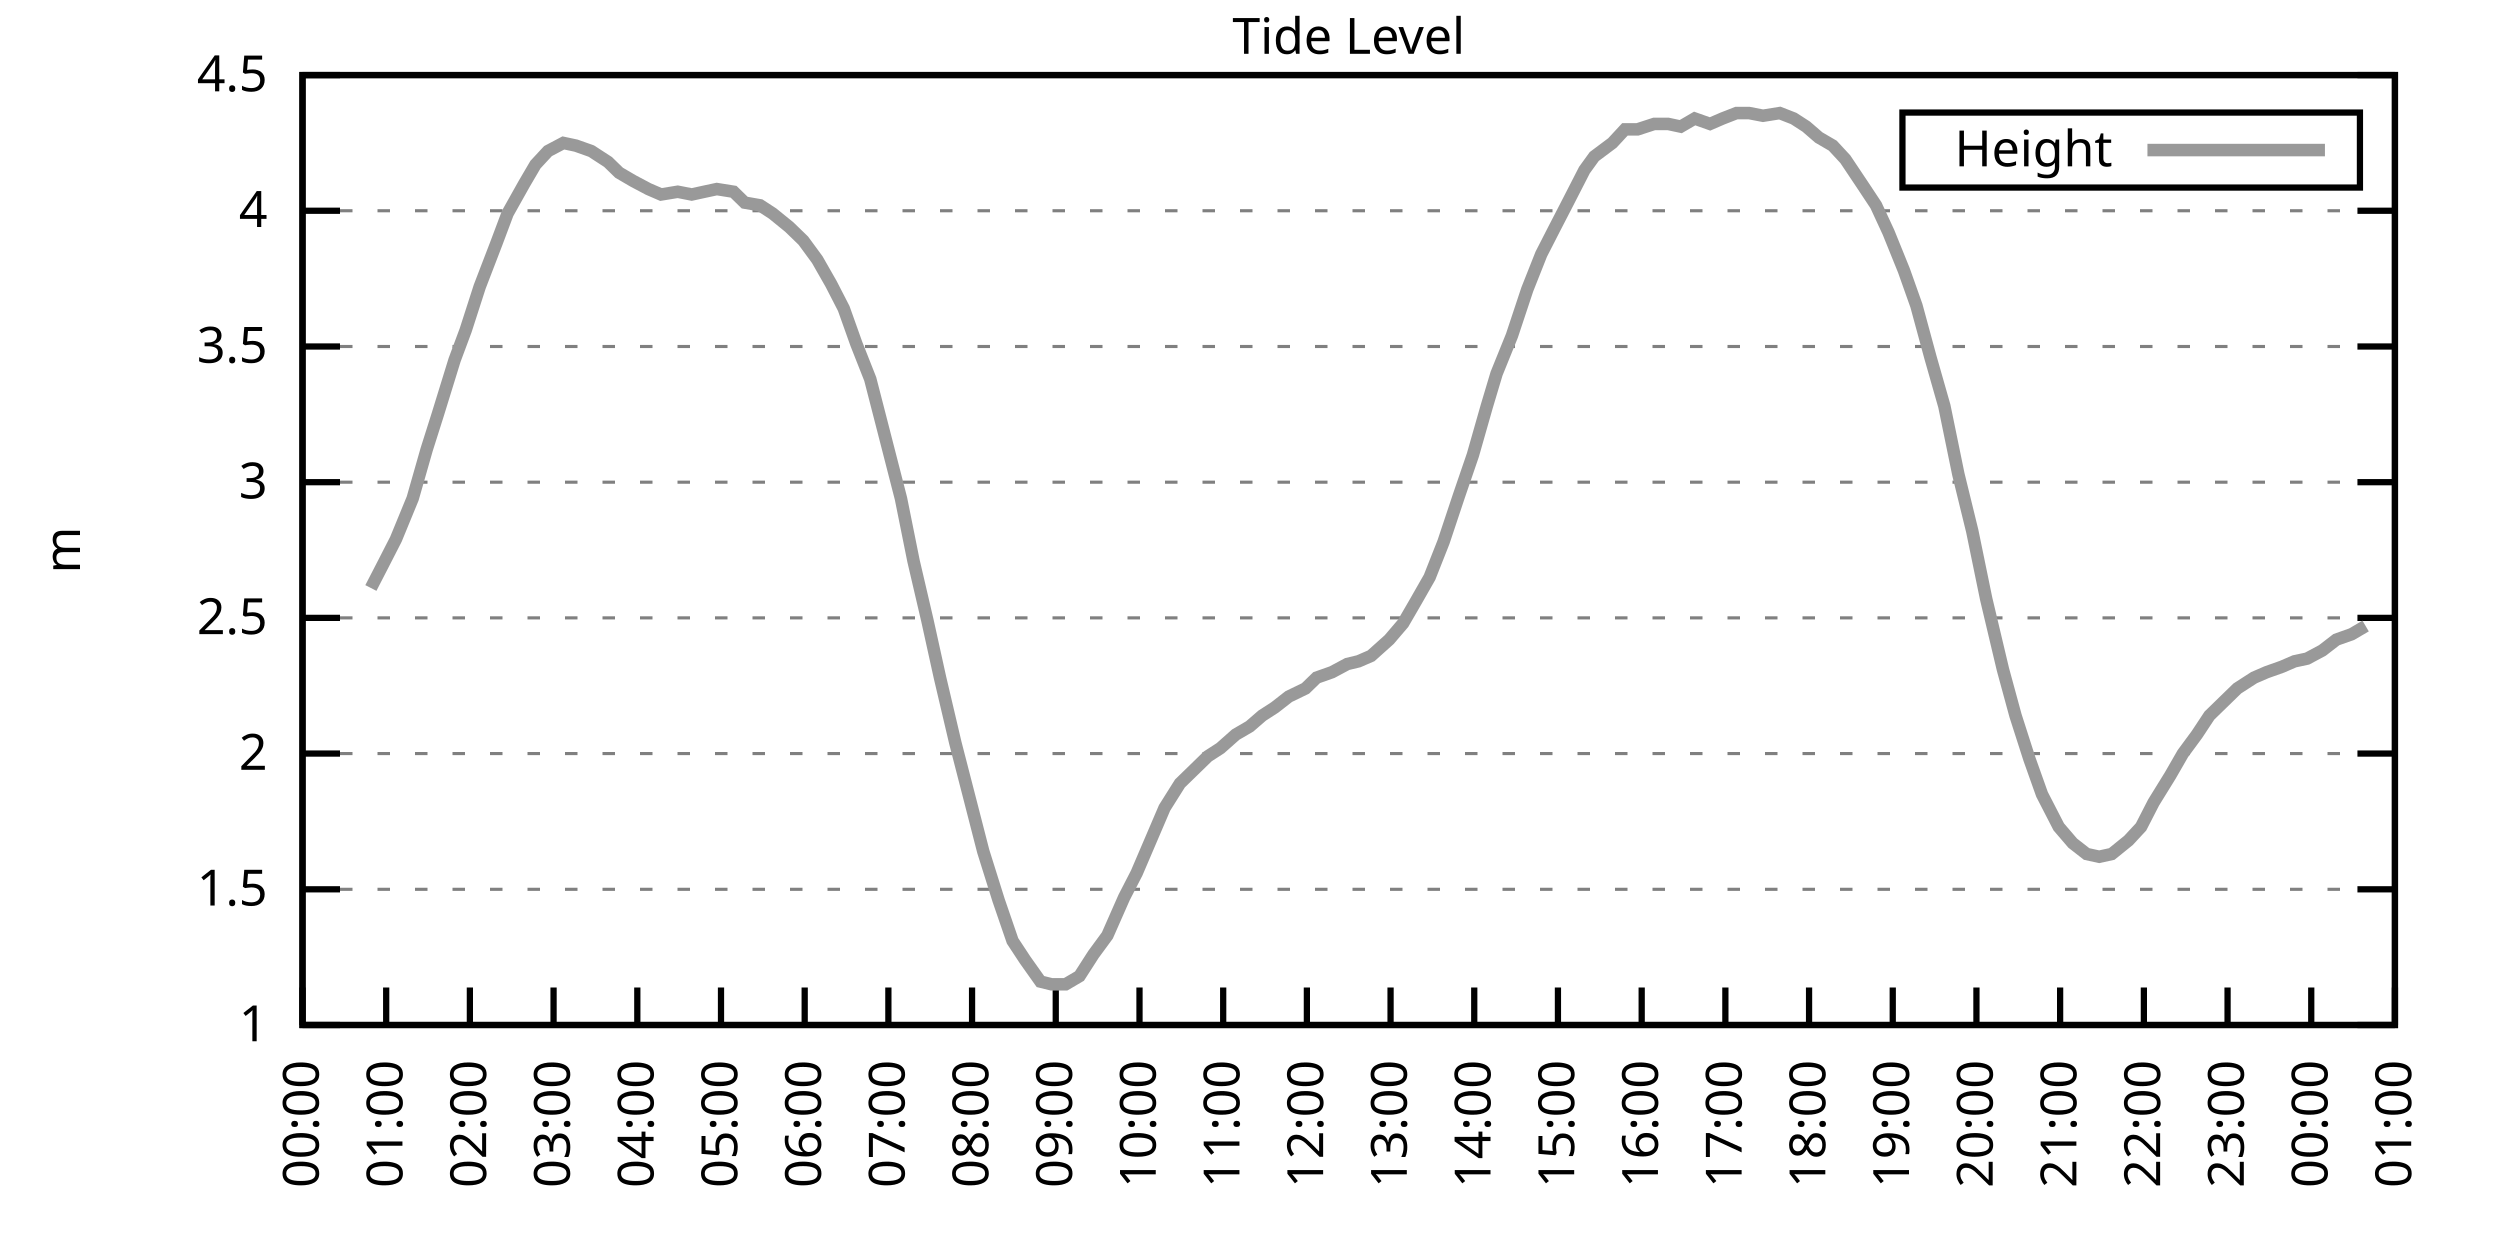
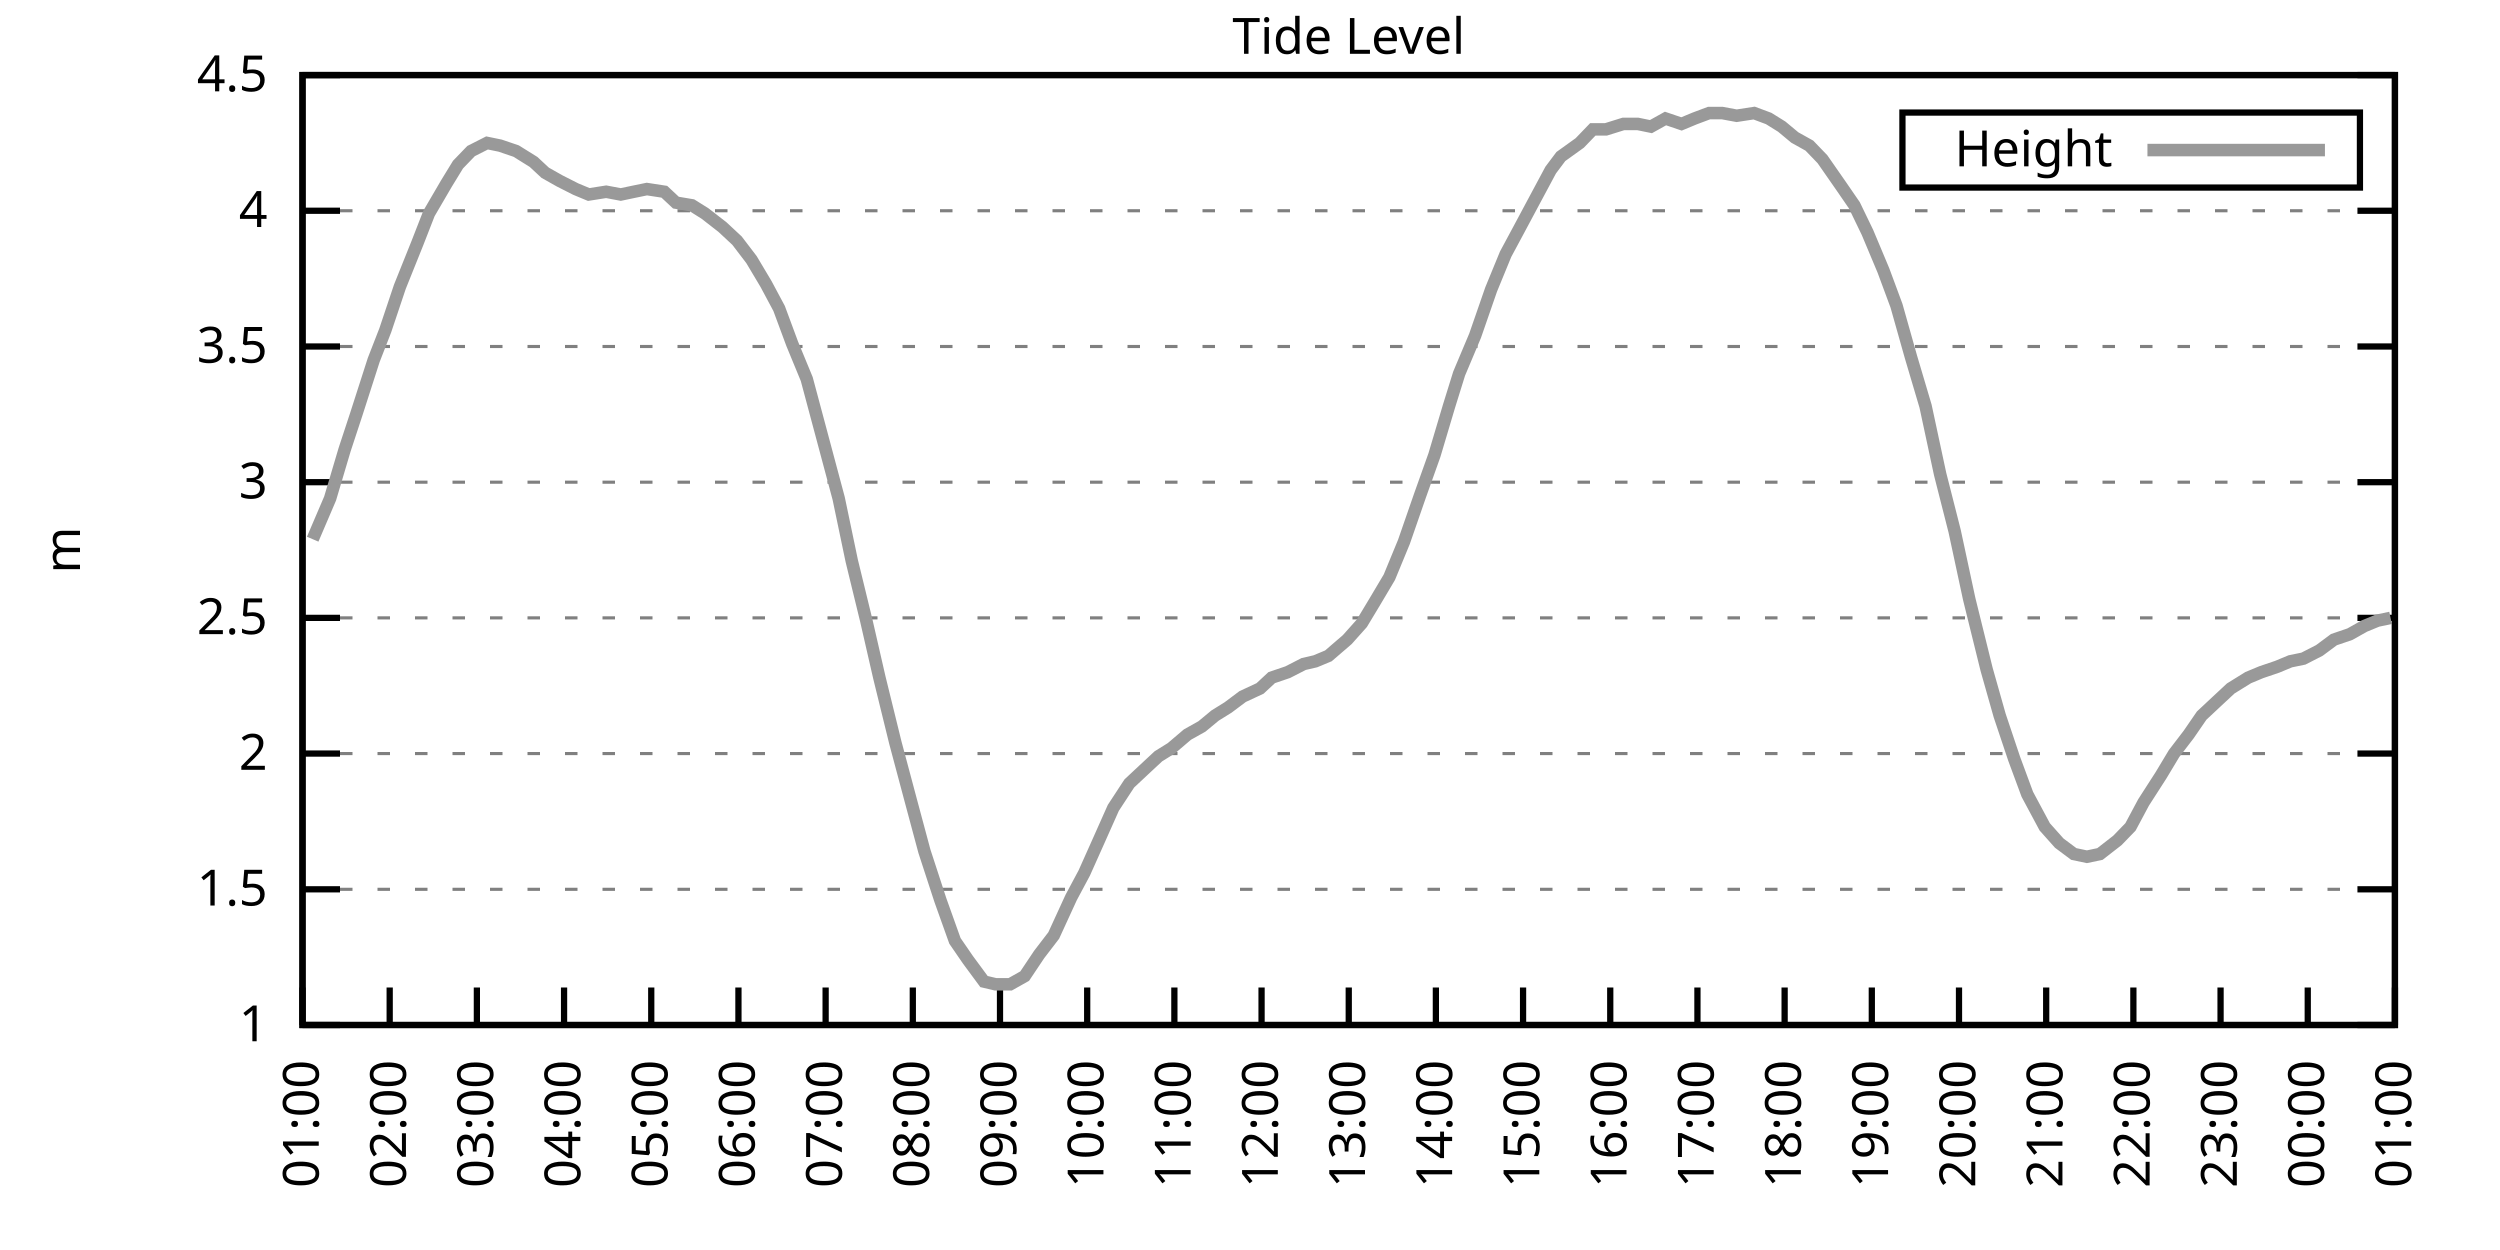
<svg xmlns="http://www.w3.org/2000/svg" xmlns:xlink="http://www.w3.org/1999/xlink" width="400" height="200" viewBox="0 0 400 200">
  <g id="gnuplot_canvas">
    <rect x="0" y="0" width="400" height="200" fill="none" />
    <defs>
      <circle id="gpDot" r="0.5" stroke-width="0.5" stroke="currentColor" />
      <path id="gpPt0" stroke-width="0.333" stroke="currentColor" d="M-1,0 h2 M0,-1 v2" />
      <path id="gpPt1" stroke-width="0.333" stroke="currentColor" d="M-1,-1 L1,1 M1,-1 L-1,1" />
      <path id="gpPt2" stroke-width="0.333" stroke="currentColor" d="M-1,0 L1,0 M0,-1 L0,1 M-1,-1 L1,1 M-1,1 L1,-1" />
      <rect id="gpPt3" stroke-width="0.333" stroke="currentColor" x="-1" y="-1" width="2" height="2" />
      <rect id="gpPt4" stroke-width="0.333" stroke="currentColor" fill="currentColor" x="-1" y="-1" width="2" height="2" />
      <circle id="gpPt5" stroke-width="0.333" stroke="currentColor" cx="0" cy="0" r="1" />
      <use xlink:href="#gpPt5" id="gpPt6" fill="currentColor" stroke="none" />
      <path id="gpPt7" stroke-width="0.333" stroke="currentColor" d="M0,-1.33 L-1.33,0.67 L1.33,0.67 z" />
      <use xlink:href="#gpPt7" id="gpPt8" fill="currentColor" stroke="none" />
      <use xlink:href="#gpPt7" id="gpPt9" stroke="currentColor" transform="rotate(180)" />
      <use xlink:href="#gpPt9" id="gpPt10" fill="currentColor" stroke="none" />
      <use xlink:href="#gpPt3" id="gpPt11" stroke="currentColor" transform="rotate(45)" />
      <use xlink:href="#gpPt11" id="gpPt12" fill="currentColor" stroke="none" />
      <path id="gpPt13" stroke-width="0.333" stroke="currentColor" d="M0,1.330 L1.265,0.411 L0.782,-1.067 L-0.782,-1.076 L-1.265,0.411 z" />
      <use xlink:href="#gpPt13" id="gpPt14" fill="currentColor" stroke="none" />
      <filter id="textbox" filterUnits="objectBoundingBox" x="0" y="0" height="1" width="1">
        <feFlood flood-color="white" flood-opacity="1" result="bgnd" />
        <feComposite in="SourceGraphic" in2="bgnd" operator="atop" />
      </filter>
      <filter id="greybox" filterUnits="objectBoundingBox" x="0" y="0" height="1" width="1">
        <feFlood flood-color="lightgrey" flood-opacity="1" result="grey" />
        <feComposite in="SourceGraphic" in2="grey" operator="atop" />
      </filter>
    </defs>
    <g fill="none" color="white" stroke="currentColor" stroke-width="1.00" stroke-linecap="butt" stroke-linejoin="miter">
</g>
    <g fill="none" color="black" stroke="currentColor" stroke-width="1.00" stroke-linecap="butt" stroke-linejoin="miter">
      <g stroke="none" shape-rendering="crispEdges">
        <polygon fill="rgb(255, 255, 255)" points="48.40,164.00 383.18,164.00 383.18,12.02 48.40,12.02 " />
      </g>
    </g>
    <g fill="none" color="black" stroke="currentColor" stroke-width="1.00" stroke-linecap="butt" stroke-linejoin="miter">
</g>
    <g fill="none" color="black" stroke="black" stroke-width="0.50" stroke-linecap="butt" stroke-linejoin="miter">
</g>
    <g fill="none" color="gray" stroke="currentColor" stroke-width="0.50" stroke-linecap="butt" stroke-linejoin="miter">
      <path stroke="gray" stroke-dasharray="2,4" class="gridline" d="M48.40,164.00 L383.19,164.00  " />
    </g>
    <g fill="none" color="gray" stroke="gray" stroke-width="1.00" stroke-linecap="butt" stroke-linejoin="miter">
</g>
    <g fill="none" color="black" stroke="currentColor" stroke-width="1.00" stroke-linecap="butt" stroke-linejoin="miter">
      <path stroke="black" d="M48.40,164.00 L54.40,164.00 M383.19,164.00 L377.19,164.00  " />
      <g transform="translate(42.80,166.60)" stroke="none" fill="black" font-family="Sans" font-size="8.00" text-anchor="end">
        <text>
          <tspan font-family="Sans"> 1</tspan>
        </text>
      </g>
    </g>
    <g fill="none" color="black" stroke="currentColor" stroke-width="1.00" stroke-linecap="butt" stroke-linejoin="miter">
</g>
    <g fill="none" color="black" stroke="black" stroke-width="0.50" stroke-linecap="butt" stroke-linejoin="miter">
</g>
    <g fill="none" color="gray" stroke="currentColor" stroke-width="0.50" stroke-linecap="butt" stroke-linejoin="miter">
      <path stroke="gray" stroke-dasharray="2,4" class="gridline" d="M48.40,142.29 L383.19,142.29  " />
    </g>
    <g fill="none" color="gray" stroke="gray" stroke-width="1.00" stroke-linecap="butt" stroke-linejoin="miter">
</g>
    <g fill="none" color="black" stroke="currentColor" stroke-width="1.00" stroke-linecap="butt" stroke-linejoin="miter">
      <path stroke="black" d="M48.40,142.29 L54.40,142.29 M383.19,142.29 L377.19,142.29  " />
      <g transform="translate(42.80,144.89)" stroke="none" fill="black" font-family="Sans" font-size="8.00" text-anchor="end">
        <text>
          <tspan font-family="Sans"> 1.5</tspan>
        </text>
      </g>
    </g>
    <g fill="none" color="black" stroke="currentColor" stroke-width="1.00" stroke-linecap="butt" stroke-linejoin="miter">
</g>
    <g fill="none" color="black" stroke="black" stroke-width="0.50" stroke-linecap="butt" stroke-linejoin="miter">
</g>
    <g fill="none" color="gray" stroke="currentColor" stroke-width="0.50" stroke-linecap="butt" stroke-linejoin="miter">
      <path stroke="gray" stroke-dasharray="2,4" class="gridline" d="M48.40,120.57 L383.19,120.57  " />
    </g>
    <g fill="none" color="gray" stroke="gray" stroke-width="1.00" stroke-linecap="butt" stroke-linejoin="miter">
</g>
    <g fill="none" color="black" stroke="currentColor" stroke-width="1.00" stroke-linecap="butt" stroke-linejoin="miter">
      <path stroke="black" d="M48.40,120.57 L54.40,120.57 M383.19,120.57 L377.19,120.57  " />
      <g transform="translate(42.80,123.17)" stroke="none" fill="black" font-family="Sans" font-size="8.00" text-anchor="end">
        <text>
          <tspan font-family="Sans"> 2</tspan>
        </text>
      </g>
    </g>
    <g fill="none" color="black" stroke="currentColor" stroke-width="1.00" stroke-linecap="butt" stroke-linejoin="miter">
</g>
    <g fill="none" color="black" stroke="black" stroke-width="0.50" stroke-linecap="butt" stroke-linejoin="miter">
</g>
    <g fill="none" color="gray" stroke="currentColor" stroke-width="0.50" stroke-linecap="butt" stroke-linejoin="miter">
      <path stroke="gray" stroke-dasharray="2,4" class="gridline" d="M48.40,98.86 L383.19,98.86  " />
    </g>
    <g fill="none" color="gray" stroke="gray" stroke-width="1.00" stroke-linecap="butt" stroke-linejoin="miter">
</g>
    <g fill="none" color="black" stroke="currentColor" stroke-width="1.00" stroke-linecap="butt" stroke-linejoin="miter">
      <path stroke="black" d="M48.40,98.86 L54.40,98.86 M383.19,98.86 L377.19,98.86  " />
      <g transform="translate(42.80,101.46)" stroke="none" fill="black" font-family="Sans" font-size="8.00" text-anchor="end">
        <text>
          <tspan font-family="Sans"> 2.5</tspan>
        </text>
      </g>
    </g>
    <g fill="none" color="black" stroke="currentColor" stroke-width="1.00" stroke-linecap="butt" stroke-linejoin="miter">
</g>
    <g fill="none" color="black" stroke="black" stroke-width="0.50" stroke-linecap="butt" stroke-linejoin="miter">
</g>
    <g fill="none" color="gray" stroke="currentColor" stroke-width="0.50" stroke-linecap="butt" stroke-linejoin="miter">
      <path stroke="gray" stroke-dasharray="2,4" class="gridline" d="M48.40,77.15 L383.19,77.15  " />
    </g>
    <g fill="none" color="gray" stroke="gray" stroke-width="1.00" stroke-linecap="butt" stroke-linejoin="miter">
</g>
    <g fill="none" color="black" stroke="currentColor" stroke-width="1.00" stroke-linecap="butt" stroke-linejoin="miter">
      <path stroke="black" d="M48.40,77.15 L54.40,77.15 M383.19,77.15 L377.19,77.15  " />
      <g transform="translate(42.80,79.75)" stroke="none" fill="black" font-family="Sans" font-size="8.00" text-anchor="end">
        <text>
          <tspan font-family="Sans"> 3</tspan>
        </text>
      </g>
    </g>
    <g fill="none" color="black" stroke="currentColor" stroke-width="1.00" stroke-linecap="butt" stroke-linejoin="miter">
</g>
    <g fill="none" color="black" stroke="black" stroke-width="0.50" stroke-linecap="butt" stroke-linejoin="miter">
</g>
    <g fill="none" color="gray" stroke="currentColor" stroke-width="0.50" stroke-linecap="butt" stroke-linejoin="miter">
      <path stroke="gray" stroke-dasharray="2,4" class="gridline" d="M48.40,55.44 L383.19,55.44  " />
    </g>
    <g fill="none" color="gray" stroke="gray" stroke-width="1.00" stroke-linecap="butt" stroke-linejoin="miter">
</g>
    <g fill="none" color="black" stroke="currentColor" stroke-width="1.00" stroke-linecap="butt" stroke-linejoin="miter">
      <path stroke="black" d="M48.40,55.44 L54.40,55.44 M383.19,55.44 L377.19,55.44  " />
      <g transform="translate(42.80,58.04)" stroke="none" fill="black" font-family="Sans" font-size="8.00" text-anchor="end">
        <text>
          <tspan font-family="Sans"> 3.5</tspan>
        </text>
      </g>
    </g>
    <g fill="none" color="black" stroke="currentColor" stroke-width="1.00" stroke-linecap="butt" stroke-linejoin="miter">
</g>
    <g fill="none" color="black" stroke="black" stroke-width="0.50" stroke-linecap="butt" stroke-linejoin="miter">
</g>
    <g fill="none" color="gray" stroke="currentColor" stroke-width="0.50" stroke-linecap="butt" stroke-linejoin="miter">
      <path stroke="gray" stroke-dasharray="2,4" class="gridline" d="M48.40,33.72 L383.19,33.72  " />
    </g>
    <g fill="none" color="gray" stroke="gray" stroke-width="1.00" stroke-linecap="butt" stroke-linejoin="miter">
</g>
    <g fill="none" color="black" stroke="currentColor" stroke-width="1.00" stroke-linecap="butt" stroke-linejoin="miter">
      <path stroke="black" d="M48.40,33.72 L54.40,33.72 M383.19,33.72 L377.19,33.72  " />
      <g transform="translate(42.80,36.32)" stroke="none" fill="black" font-family="Sans" font-size="8.00" text-anchor="end">
        <text>
          <tspan font-family="Sans"> 4</tspan>
        </text>
      </g>
    </g>
    <g fill="none" color="black" stroke="currentColor" stroke-width="1.00" stroke-linecap="butt" stroke-linejoin="miter">
</g>
    <g fill="none" color="black" stroke="black" stroke-width="0.50" stroke-linecap="butt" stroke-linejoin="miter">
</g>
    <g fill="none" color="gray" stroke="currentColor" stroke-width="0.50" stroke-linecap="butt" stroke-linejoin="miter">
      <path stroke="gray" stroke-dasharray="2,4" class="gridline" d="M48.40,12.01 L383.19,12.01  " />
    </g>
    <g fill="none" color="gray" stroke="gray" stroke-width="1.00" stroke-linecap="butt" stroke-linejoin="miter">
</g>
    <g fill="none" color="black" stroke="currentColor" stroke-width="1.00" stroke-linecap="butt" stroke-linejoin="miter">
      <path stroke="black" d="M48.40,12.01 L54.40,12.01 M383.19,12.01 L377.19,12.01  " />
      <g transform="translate(42.80,14.61)" stroke="none" fill="black" font-family="Sans" font-size="8.00" text-anchor="end">
        <text>
          <tspan font-family="Sans"> 4.5</tspan>
        </text>
      </g>
    </g>
    <g fill="none" color="black" stroke="currentColor" stroke-width="1.00" stroke-linecap="butt" stroke-linejoin="miter">
      <path stroke="black" d="M48.40,164.00 L48.40,158.00  " />
      <g transform="translate(51.00,169.60) rotate(270.00)" stroke="none" fill="black" font-family="Sans" font-size="8.00" text-anchor="end">
        <text>
-           <tspan font-family="Sans">00:00</tspan>
-         </text>
-       </g>
-     </g>
-     <g fill="none" color="black" stroke="currentColor" stroke-width="1.00" stroke-linecap="butt" stroke-linejoin="miter">
-       <path stroke="black" d="M61.79,164.00 L61.79,158.00  " />
-       <g transform="translate(64.39,169.60) rotate(270.00)" stroke="none" fill="black" font-family="Sans" font-size="8.00" text-anchor="end">
-         <text>
          <tspan font-family="Sans">01:00</tspan>
        </text>
      </g>
    </g>
    <g fill="none" color="black" stroke="currentColor" stroke-width="1.00" stroke-linecap="butt" stroke-linejoin="miter">
-       <path stroke="black" d="M75.18,164.00 L75.18,158.00  " />
-       <g transform="translate(77.78,169.60) rotate(270.00)" stroke="none" fill="black" font-family="Sans" font-size="8.00" text-anchor="end">
+       <path stroke="black" d="M62.35,164.00 L62.35,158.00  " />
+       <g transform="translate(64.95,169.60) rotate(270.00)" stroke="none" fill="black" font-family="Sans" font-size="8.00" text-anchor="end">
        <text>
          <tspan font-family="Sans">02:00</tspan>
        </text>
      </g>
    </g>
    <g fill="none" color="black" stroke="currentColor" stroke-width="1.00" stroke-linecap="butt" stroke-linejoin="miter">
-       <path stroke="black" d="M88.57,164.00 L88.57,158.00  " />
-       <g transform="translate(91.17,169.60) rotate(270.00)" stroke="none" fill="black" font-family="Sans" font-size="8.00" text-anchor="end">
+       <path stroke="black" d="M76.30,164.00 L76.30,158.00  " />
+       <g transform="translate(78.90,169.60) rotate(270.00)" stroke="none" fill="black" font-family="Sans" font-size="8.00" text-anchor="end">
        <text>
          <tspan font-family="Sans">03:00</tspan>
        </text>
      </g>
    </g>
    <g fill="none" color="black" stroke="currentColor" stroke-width="1.00" stroke-linecap="butt" stroke-linejoin="miter">
-       <path stroke="black" d="M101.97,164.00 L101.97,158.00  " />
-       <g transform="translate(104.57,169.60) rotate(270.00)" stroke="none" fill="black" font-family="Sans" font-size="8.00" text-anchor="end">
+       <path stroke="black" d="M90.25,164.00 L90.25,158.00  " />
+       <g transform="translate(92.85,169.60) rotate(270.00)" stroke="none" fill="black" font-family="Sans" font-size="8.00" text-anchor="end">
        <text>
          <tspan font-family="Sans">04:00</tspan>
        </text>
      </g>
    </g>
    <g fill="none" color="black" stroke="currentColor" stroke-width="1.00" stroke-linecap="butt" stroke-linejoin="miter">
-       <path stroke="black" d="M115.36,164.00 L115.36,158.00  " />
-       <g transform="translate(117.96,169.60) rotate(270.00)" stroke="none" fill="black" font-family="Sans" font-size="8.00" text-anchor="end">
+       <path stroke="black" d="M104.20,164.00 L104.20,158.00  " />
+       <g transform="translate(106.80,169.60) rotate(270.00)" stroke="none" fill="black" font-family="Sans" font-size="8.00" text-anchor="end">
        <text>
          <tspan font-family="Sans">05:00</tspan>
        </text>
      </g>
    </g>
    <g fill="none" color="black" stroke="currentColor" stroke-width="1.00" stroke-linecap="butt" stroke-linejoin="miter">
-       <path stroke="black" d="M128.75,164.00 L128.75,158.00  " />
-       <g transform="translate(131.35,169.60) rotate(270.00)" stroke="none" fill="black" font-family="Sans" font-size="8.00" text-anchor="end">
+       <path stroke="black" d="M118.15,164.00 L118.15,158.00  " />
+       <g transform="translate(120.75,169.60) rotate(270.00)" stroke="none" fill="black" font-family="Sans" font-size="8.00" text-anchor="end">
        <text>
          <tspan font-family="Sans">06:00</tspan>
        </text>
      </g>
    </g>
    <g fill="none" color="black" stroke="currentColor" stroke-width="1.00" stroke-linecap="butt" stroke-linejoin="miter">
-       <path stroke="black" d="M142.14,164.00 L142.14,158.00  " />
-       <g transform="translate(144.74,169.60) rotate(270.00)" stroke="none" fill="black" font-family="Sans" font-size="8.00" text-anchor="end">
+       <path stroke="black" d="M132.10,164.00 L132.10,158.00  " />
+       <g transform="translate(134.70,169.60) rotate(270.00)" stroke="none" fill="black" font-family="Sans" font-size="8.00" text-anchor="end">
        <text>
          <tspan font-family="Sans">07:00</tspan>
        </text>
      </g>
    </g>
    <g fill="none" color="black" stroke="currentColor" stroke-width="1.00" stroke-linecap="butt" stroke-linejoin="miter">
-       <path stroke="black" d="M155.53,164.00 L155.53,158.00  " />
-       <g transform="translate(158.13,169.60) rotate(270.00)" stroke="none" fill="black" font-family="Sans" font-size="8.00" text-anchor="end">
+       <path stroke="black" d="M146.05,164.00 L146.05,158.00  " />
+       <g transform="translate(148.65,169.60) rotate(270.00)" stroke="none" fill="black" font-family="Sans" font-size="8.00" text-anchor="end">
        <text>
          <tspan font-family="Sans">08:00</tspan>
        </text>
      </g>
    </g>
    <g fill="none" color="black" stroke="currentColor" stroke-width="1.00" stroke-linecap="butt" stroke-linejoin="miter">
-       <path stroke="black" d="M168.92,164.00 L168.92,158.00  " />
-       <g transform="translate(171.52,169.60) rotate(270.00)" stroke="none" fill="black" font-family="Sans" font-size="8.00" text-anchor="end">
+       <path stroke="black" d="M160.00,164.00 L160.00,158.00  " />
+       <g transform="translate(162.60,169.60) rotate(270.00)" stroke="none" fill="black" font-family="Sans" font-size="8.00" text-anchor="end">
        <text>
          <tspan font-family="Sans">09:00</tspan>
        </text>
      </g>
    </g>
    <g fill="none" color="black" stroke="currentColor" stroke-width="1.00" stroke-linecap="butt" stroke-linejoin="miter">
-       <path stroke="black" d="M182.32,164.00 L182.32,158.00  " />
-       <g transform="translate(184.92,169.60) rotate(270.00)" stroke="none" fill="black" font-family="Sans" font-size="8.00" text-anchor="end">
+       <path stroke="black" d="M173.95,164.00 L173.95,158.00  " />
+       <g transform="translate(176.55,169.60) rotate(270.00)" stroke="none" fill="black" font-family="Sans" font-size="8.00" text-anchor="end">
        <text>
          <tspan font-family="Sans">10:00</tspan>
        </text>
      </g>
    </g>
    <g fill="none" color="black" stroke="currentColor" stroke-width="1.00" stroke-linecap="butt" stroke-linejoin="miter">
-       <path stroke="black" d="M195.71,164.00 L195.71,158.00  " />
-       <g transform="translate(198.31,169.60) rotate(270.00)" stroke="none" fill="black" font-family="Sans" font-size="8.00" text-anchor="end">
+       <path stroke="black" d="M187.90,164.00 L187.90,158.00  " />
+       <g transform="translate(190.50,169.60) rotate(270.00)" stroke="none" fill="black" font-family="Sans" font-size="8.00" text-anchor="end">
        <text>
          <tspan font-family="Sans">11:00</tspan>
        </text>
      </g>
    </g>
    <g fill="none" color="black" stroke="currentColor" stroke-width="1.00" stroke-linecap="butt" stroke-linejoin="miter">
-       <path stroke="black" d="M209.10,164.00 L209.10,158.00  " />
-       <g transform="translate(211.70,169.60) rotate(270.00)" stroke="none" fill="black" font-family="Sans" font-size="8.00" text-anchor="end">
+       <path stroke="black" d="M201.85,164.00 L201.85,158.00  " />
+       <g transform="translate(204.45,169.60) rotate(270.00)" stroke="none" fill="black" font-family="Sans" font-size="8.00" text-anchor="end">
        <text>
          <tspan font-family="Sans">12:00</tspan>
        </text>
      </g>
    </g>
    <g fill="none" color="black" stroke="currentColor" stroke-width="1.00" stroke-linecap="butt" stroke-linejoin="miter">
-       <path stroke="black" d="M222.49,164.00 L222.49,158.00  " />
-       <g transform="translate(225.09,169.60) rotate(270.00)" stroke="none" fill="black" font-family="Sans" font-size="8.00" text-anchor="end">
+       <path stroke="black" d="M215.80,164.00 L215.80,158.00  " />
+       <g transform="translate(218.40,169.60) rotate(270.00)" stroke="none" fill="black" font-family="Sans" font-size="8.00" text-anchor="end">
        <text>
          <tspan font-family="Sans">13:00</tspan>
        </text>
      </g>
    </g>
    <g fill="none" color="black" stroke="currentColor" stroke-width="1.00" stroke-linecap="butt" stroke-linejoin="miter">
-       <path stroke="black" d="M235.88,164.00 L235.88,158.00  " />
-       <g transform="translate(238.48,169.60) rotate(270.00)" stroke="none" fill="black" font-family="Sans" font-size="8.00" text-anchor="end">
+       <path stroke="black" d="M229.74,164.00 L229.74,158.00  " />
+       <g transform="translate(232.34,169.60) rotate(270.00)" stroke="none" fill="black" font-family="Sans" font-size="8.00" text-anchor="end">
        <text>
          <tspan font-family="Sans">14:00</tspan>
        </text>
      </g>
    </g>
    <g fill="none" color="black" stroke="currentColor" stroke-width="1.00" stroke-linecap="butt" stroke-linejoin="miter">
-       <path stroke="black" d="M249.27,164.00 L249.27,158.00  " />
-       <g transform="translate(251.87,169.60) rotate(270.00)" stroke="none" fill="black" font-family="Sans" font-size="8.00" text-anchor="end">
+       <path stroke="black" d="M243.69,164.00 L243.69,158.00  " />
+       <g transform="translate(246.29,169.60) rotate(270.00)" stroke="none" fill="black" font-family="Sans" font-size="8.00" text-anchor="end">
        <text>
          <tspan font-family="Sans">15:00</tspan>
        </text>
      </g>
    </g>
    <g fill="none" color="black" stroke="currentColor" stroke-width="1.00" stroke-linecap="butt" stroke-linejoin="miter">
-       <path stroke="black" d="M262.67,164.00 L262.67,158.00  " />
-       <g transform="translate(265.27,169.60) rotate(270.00)" stroke="none" fill="black" font-family="Sans" font-size="8.00" text-anchor="end">
+       <path stroke="black" d="M257.64,164.00 L257.64,158.00  " />
+       <g transform="translate(260.24,169.60) rotate(270.00)" stroke="none" fill="black" font-family="Sans" font-size="8.00" text-anchor="end">
        <text>
          <tspan font-family="Sans">16:00</tspan>
        </text>
      </g>
    </g>
    <g fill="none" color="black" stroke="currentColor" stroke-width="1.00" stroke-linecap="butt" stroke-linejoin="miter">
-       <path stroke="black" d="M276.06,164.00 L276.06,158.00  " />
-       <g transform="translate(278.66,169.60) rotate(270.00)" stroke="none" fill="black" font-family="Sans" font-size="8.00" text-anchor="end">
+       <path stroke="black" d="M271.59,164.00 L271.59,158.00  " />
+       <g transform="translate(274.19,169.60) rotate(270.00)" stroke="none" fill="black" font-family="Sans" font-size="8.00" text-anchor="end">
        <text>
          <tspan font-family="Sans">17:00</tspan>
        </text>
      </g>
    </g>
    <g fill="none" color="black" stroke="currentColor" stroke-width="1.00" stroke-linecap="butt" stroke-linejoin="miter">
-       <path stroke="black" d="M289.45,164.00 L289.45,158.00  " />
-       <g transform="translate(292.05,169.60) rotate(270.00)" stroke="none" fill="black" font-family="Sans" font-size="8.00" text-anchor="end">
+       <path stroke="black" d="M285.54,164.00 L285.54,158.00  " />
+       <g transform="translate(288.14,169.60) rotate(270.00)" stroke="none" fill="black" font-family="Sans" font-size="8.00" text-anchor="end">
        <text>
          <tspan font-family="Sans">18:00</tspan>
        </text>
      </g>
    </g>
    <g fill="none" color="black" stroke="currentColor" stroke-width="1.00" stroke-linecap="butt" stroke-linejoin="miter">
-       <path stroke="black" d="M302.84,164.00 L302.84,158.00  " />
-       <g transform="translate(305.44,169.60) rotate(270.00)" stroke="none" fill="black" font-family="Sans" font-size="8.00" text-anchor="end">
+       <path stroke="black" d="M299.49,164.00 L299.49,158.00  " />
+       <g transform="translate(302.09,169.60) rotate(270.00)" stroke="none" fill="black" font-family="Sans" font-size="8.00" text-anchor="end">
        <text>
          <tspan font-family="Sans">19:00</tspan>
        </text>
      </g>
    </g>
    <g fill="none" color="black" stroke="currentColor" stroke-width="1.00" stroke-linecap="butt" stroke-linejoin="miter">
-       <path stroke="black" d="M316.23,164.00 L316.23,158.00  " />
-       <g transform="translate(318.83,169.60) rotate(270.00)" stroke="none" fill="black" font-family="Sans" font-size="8.00" text-anchor="end">
+       <path stroke="black" d="M313.44,164.00 L313.44,158.00  " />
+       <g transform="translate(316.04,169.60) rotate(270.00)" stroke="none" fill="black" font-family="Sans" font-size="8.00" text-anchor="end">
        <text>
          <tspan font-family="Sans">20:00</tspan>
        </text>
      </g>
    </g>
    <g fill="none" color="black" stroke="currentColor" stroke-width="1.00" stroke-linecap="butt" stroke-linejoin="miter">
-       <path stroke="black" d="M329.62,164.00 L329.62,158.00  " />
-       <g transform="translate(332.22,169.60) rotate(270.00)" stroke="none" fill="black" font-family="Sans" font-size="8.00" text-anchor="end">
+       <path stroke="black" d="M327.39,164.00 L327.39,158.00  " />
+       <g transform="translate(329.99,169.60) rotate(270.00)" stroke="none" fill="black" font-family="Sans" font-size="8.00" text-anchor="end">
        <text>
          <tspan font-family="Sans">21:00</tspan>
        </text>
      </g>
    </g>
    <g fill="none" color="black" stroke="currentColor" stroke-width="1.00" stroke-linecap="butt" stroke-linejoin="miter">
-       <path stroke="black" d="M343.02,164.00 L343.02,158.00  " />
-       <g transform="translate(345.62,169.60) rotate(270.00)" stroke="none" fill="black" font-family="Sans" font-size="8.00" text-anchor="end">
+       <path stroke="black" d="M341.34,164.00 L341.34,158.00  " />
+       <g transform="translate(343.94,169.60) rotate(270.00)" stroke="none" fill="black" font-family="Sans" font-size="8.00" text-anchor="end">
        <text>
          <tspan font-family="Sans">22:00</tspan>
        </text>
      </g>
    </g>
    <g fill="none" color="black" stroke="currentColor" stroke-width="1.00" stroke-linecap="butt" stroke-linejoin="miter">
-       <path stroke="black" d="M356.41,164.00 L356.41,158.00  " />
-       <g transform="translate(359.01,169.60) rotate(270.00)" stroke="none" fill="black" font-family="Sans" font-size="8.00" text-anchor="end">
+       <path stroke="black" d="M355.29,164.00 L355.29,158.00  " />
+       <g transform="translate(357.89,169.60) rotate(270.00)" stroke="none" fill="black" font-family="Sans" font-size="8.00" text-anchor="end">
        <text>
          <tspan font-family="Sans">23:00</tspan>
        </text>
      </g>
    </g>
    <g fill="none" color="black" stroke="currentColor" stroke-width="1.00" stroke-linecap="butt" stroke-linejoin="miter">
-       <path stroke="black" d="M369.80,164.00 L369.80,158.00  " />
-       <g transform="translate(372.40,169.60) rotate(270.00)" stroke="none" fill="black" font-family="Sans" font-size="8.00" text-anchor="end">
+       <path stroke="black" d="M369.24,164.00 L369.24,158.00  " />
+       <g transform="translate(371.84,169.60) rotate(270.00)" stroke="none" fill="black" font-family="Sans" font-size="8.00" text-anchor="end">
        <text>
          <tspan font-family="Sans">00:00</tspan>
        </text>
      </g>
    </g>
    <g fill="none" color="black" stroke="currentColor" stroke-width="1.00" stroke-linecap="butt" stroke-linejoin="miter">
      <path stroke="black" d="M383.19,164.00 L383.19,158.00  " />
      <g transform="translate(385.79,169.60) rotate(270.00)" stroke="none" fill="black" font-family="Sans" font-size="8.00" text-anchor="end">
        <text>
          <tspan font-family="Sans">01:00</tspan>
        </text>
      </g>
    </g>
    <g fill="none" color="black" stroke="currentColor" stroke-width="1.00" stroke-linecap="butt" stroke-linejoin="miter">
</g>
    <g fill="none" color="black" stroke="currentColor" stroke-width="1.00" stroke-linecap="butt" stroke-linejoin="miter">
      <path stroke="black" d="M48.40,12.01 L48.40,164.00 L383.19,164.00 L383.19,12.01 L48.40,12.01 Z  " />
    </g>
    <g fill="none" color="black" stroke="currentColor" stroke-width="1.00" stroke-linecap="butt" stroke-linejoin="miter">
</g>
    <g fill="none" color="black" stroke="currentColor" stroke-width="1.00" stroke-linecap="butt" stroke-linejoin="miter">
      <path stroke="black" d="M304.39,30.01 L304.39,18.01 L377.59,18.01 L377.59,30.01 L304.39,30.01 Z  " />
    </g>
    <g id="Tide_level_plot_1">
      <g fill="none" color="white" stroke="black" stroke-width="2.00" stroke-linecap="butt" stroke-linejoin="miter">
</g>
      <g fill="none" color="black" stroke="currentColor" stroke-width="2.00" stroke-linecap="butt" stroke-linejoin="miter">
        <g transform="translate(337.99,26.61)" stroke="none" fill="black" font-family="Sans" font-size="8.00" text-anchor="end">
          <text>
            <tspan font-family="Sans">Height</tspan>
          </text>
        </g>
      </g>
      <g fill="none" color="black" stroke="currentColor" stroke-width="2.00" stroke-linecap="butt" stroke-linejoin="miter">
-         <path stroke="rgb(153, 153, 153)" d="M343.59,24.01 L371.99,24.01 M59.34,94.08 L61.35,90.18 L63.35,86.27 L66.03,79.75 L68.26,71.94 L70.05,66.29   L72.73,57.61 L74.51,52.83 L76.75,45.88 L79.42,38.93 L81.21,34.16 L83.89,29.38 L85.67,26.34 L87.68,24.17   L90.14,22.87 L92.15,23.30 L94.60,24.17 L97.28,25.91 L99.06,27.64 L101.30,28.95 L103.75,30.25 L105.76,31.12   L108.44,30.68 L110.67,31.12 L112.68,30.68 L114.69,30.25 L117.37,30.68 L119.15,32.42 L121.61,32.85 L123.62,34.16   L126.29,36.33 L128.53,38.50 L130.76,41.54 L132.99,45.45 L135.00,49.36 L137.01,55.00 L139.24,60.65 L141.25,68.46   L144.15,79.75 L146.16,89.74 L148.39,99.30 L150.40,108.42 L152.85,118.84 L155.31,128.39 L157.32,136.21 L159.77,144.02   L162.01,150.54 L164.01,153.58 L166.47,157.05 L168.25,157.49 L170.49,157.49 L172.72,156.18 L174.95,152.71 L177.18,149.67   L179.86,143.59 L181.87,139.68 L184.10,134.47 L186.33,129.26 L188.79,125.35 L191.02,123.18 L193.25,121.01 L195.26,119.71   L197.72,117.53 L199.95,116.23 L201.96,114.49 L203.97,113.19 L206.20,111.45 L208.88,110.15 L210.66,108.42 L213.12,107.55   L215.57,106.24 L217.36,105.81 L219.37,104.94 L222.27,102.34 L224.50,99.73 L226.51,96.26 L228.74,92.35 L230.97,86.70   L233.43,79.32 L235.66,72.81 L237.89,64.99 L239.45,59.78 L241.91,53.70 L244.36,46.32 L246.60,40.67 L248.60,36.76   L250.84,32.42 L253.51,27.21 L255.08,25.04 L257.98,22.87 L259.99,20.70 L262.00,20.70 L264.67,19.83 L266.91,19.83   L268.92,20.26 L271.15,18.96 L273.60,19.83 L275.61,18.96 L277.84,18.09 L279.85,18.09 L282.08,18.52 L284.76,18.09   L286.99,18.96 L289.00,20.26 L291.01,22.00 L293.24,23.30 L295.25,25.47 L298.15,29.81 L300.16,32.85 L302.17,37.20   L304.63,43.28 L306.63,48.92 L308.87,57.17 L311.10,64.99 L313.33,75.85 L315.56,84.97 L317.79,95.82 L320.47,107.11   L322.48,114.49 L324.71,121.44 L326.72,127.09 L329.40,132.30 L331.63,134.90 L333.86,136.64 L335.87,137.08 L337.88,136.64   L340.56,134.47 L342.57,132.30 L344.58,128.39 L347.26,124.05 L349.26,120.57 L351.50,117.53 L353.51,114.49 L355.74,112.32   L357.97,110.15 L360.65,108.42 L362.66,107.55 L365.11,106.68 L367.12,105.81 L369.13,105.38 L371.58,104.07 L373.82,102.34   L376.27,101.47 L378.50,100.16  " />
+         <path stroke="rgb(153, 153, 153)" d="M343.59,24.01 L371.99,24.01 M50.03,86.27 L52.82,79.75 L55.14,71.94 L57.00,66.29 L59.79,57.61 L61.65,52.83   L63.98,45.88 L66.77,38.93 L68.63,34.16 L71.42,29.38 L73.28,26.34 L75.37,24.17 L77.93,22.87 L80.02,23.30   L82.58,24.17 L85.37,25.91 L87.23,27.64 L89.55,28.95 L92.11,30.25 L94.20,31.12 L96.99,30.68 L99.32,31.12   L101.41,30.68 L103.50,30.25 L106.29,30.68 L108.15,32.42 L110.71,32.85 L112.80,34.16 L115.59,36.33 L117.92,38.50   L120.24,41.54 L122.57,45.45 L124.66,49.36 L126.75,55.00 L129.08,60.65 L131.17,68.46 L134.19,79.75 L136.28,89.74   L138.61,99.30 L140.70,108.42 L143.26,118.84 L145.81,128.39 L147.91,136.21 L150.46,144.02 L152.79,150.54 L154.88,153.58   L157.44,157.05 L159.30,157.49 L161.62,157.49 L163.95,156.18 L166.27,152.71 L168.60,149.67 L171.39,143.59 L173.48,139.68   L175.81,134.47 L178.13,129.26 L180.69,125.35 L183.01,123.18 L185.34,121.01 L187.43,119.71 L189.99,117.53 L192.31,116.23   L194.41,114.49 L196.50,113.19 L198.82,111.45 L201.61,110.15 L203.47,108.42 L206.03,107.55 L208.59,106.24 L210.45,105.81   L212.54,104.94 L215.56,102.34 L217.89,99.73 L219.98,96.26 L222.30,92.35 L224.63,86.70 L227.19,79.32 L229.51,72.81   L231.84,64.99 L233.46,59.78 L236.02,53.70 L238.58,46.32 L240.90,40.67 L243.00,36.76 L245.32,32.42 L248.11,27.21   L249.74,25.04 L252.76,22.87 L254.85,20.70 L256.95,20.70 L259.74,19.83 L262.06,19.83 L264.15,20.26 L266.48,18.96   L269.04,19.83 L271.13,18.96 L273.45,18.09 L275.55,18.09 L277.87,18.52 L280.66,18.09 L282.99,18.96 L285.08,20.26   L287.17,22.00 L289.50,23.30 L291.59,25.47 L294.61,29.81 L296.70,32.85 L298.80,37.20 L301.35,43.28 L303.44,48.92   L305.77,57.17 L308.09,64.99 L310.42,75.85 L312.74,84.97 L315.07,95.82 L317.86,107.11 L319.95,114.49 L322.28,121.44   L324.37,127.09 L327.16,132.30 L329.48,134.90 L331.81,136.64 L333.90,137.08 L335.99,136.64 L338.78,134.47 L340.88,132.30   L342.97,128.39 L345.76,124.05 L347.85,120.57 L350.18,117.53 L352.27,114.49 L354.59,112.32 L356.92,110.15 L359.71,108.42   L361.80,107.55 L364.36,106.68 L366.45,105.81 L368.54,105.38 L371.10,104.07 L373.43,102.34 L375.98,101.47 L378.31,100.16   L380.40,99.30 L382.49,98.86  " />
      </g>
    </g>
    <g fill="none" color="black" stroke="currentColor" stroke-width="2.00" stroke-linecap="butt" stroke-linejoin="miter">
</g>
    <g fill="none" color="black" stroke="black" stroke-width="1.00" stroke-linecap="butt" stroke-linejoin="miter">
</g>
    <g fill="none" color="black" stroke="currentColor" stroke-width="1.00" stroke-linecap="butt" stroke-linejoin="miter">
      <path stroke="black" d="M48.40,12.01 L48.40,164.00 L383.19,164.00 L383.19,12.01 L48.40,12.01 Z  " />
      <g transform="translate(12.80,88.01) rotate(270.00)" stroke="none" fill="black" font-family="Sans" font-size="8.00" text-anchor="middle">
        <text>
          <tspan font-family="Sans">m</tspan>
        </text>
      </g>
    </g>
    <g fill="none" color="black" stroke="currentColor" stroke-width="1.00" stroke-linecap="butt" stroke-linejoin="miter">
</g>
    <g fill="none" color="black" stroke="currentColor" stroke-width="1.00" stroke-linecap="butt" stroke-linejoin="miter">
      <g transform="translate(215.79,8.61)" stroke="none" fill="black" font-family="Sans" font-size="8.00" text-anchor="middle">
        <text>
          <tspan font-family="Sans">Tide Level</tspan>
        </text>
      </g>
    </g>
    <g fill="none" color="black" stroke="currentColor" stroke-width="1.00" stroke-linecap="butt" stroke-linejoin="miter">
</g>
  </g>
</svg>
